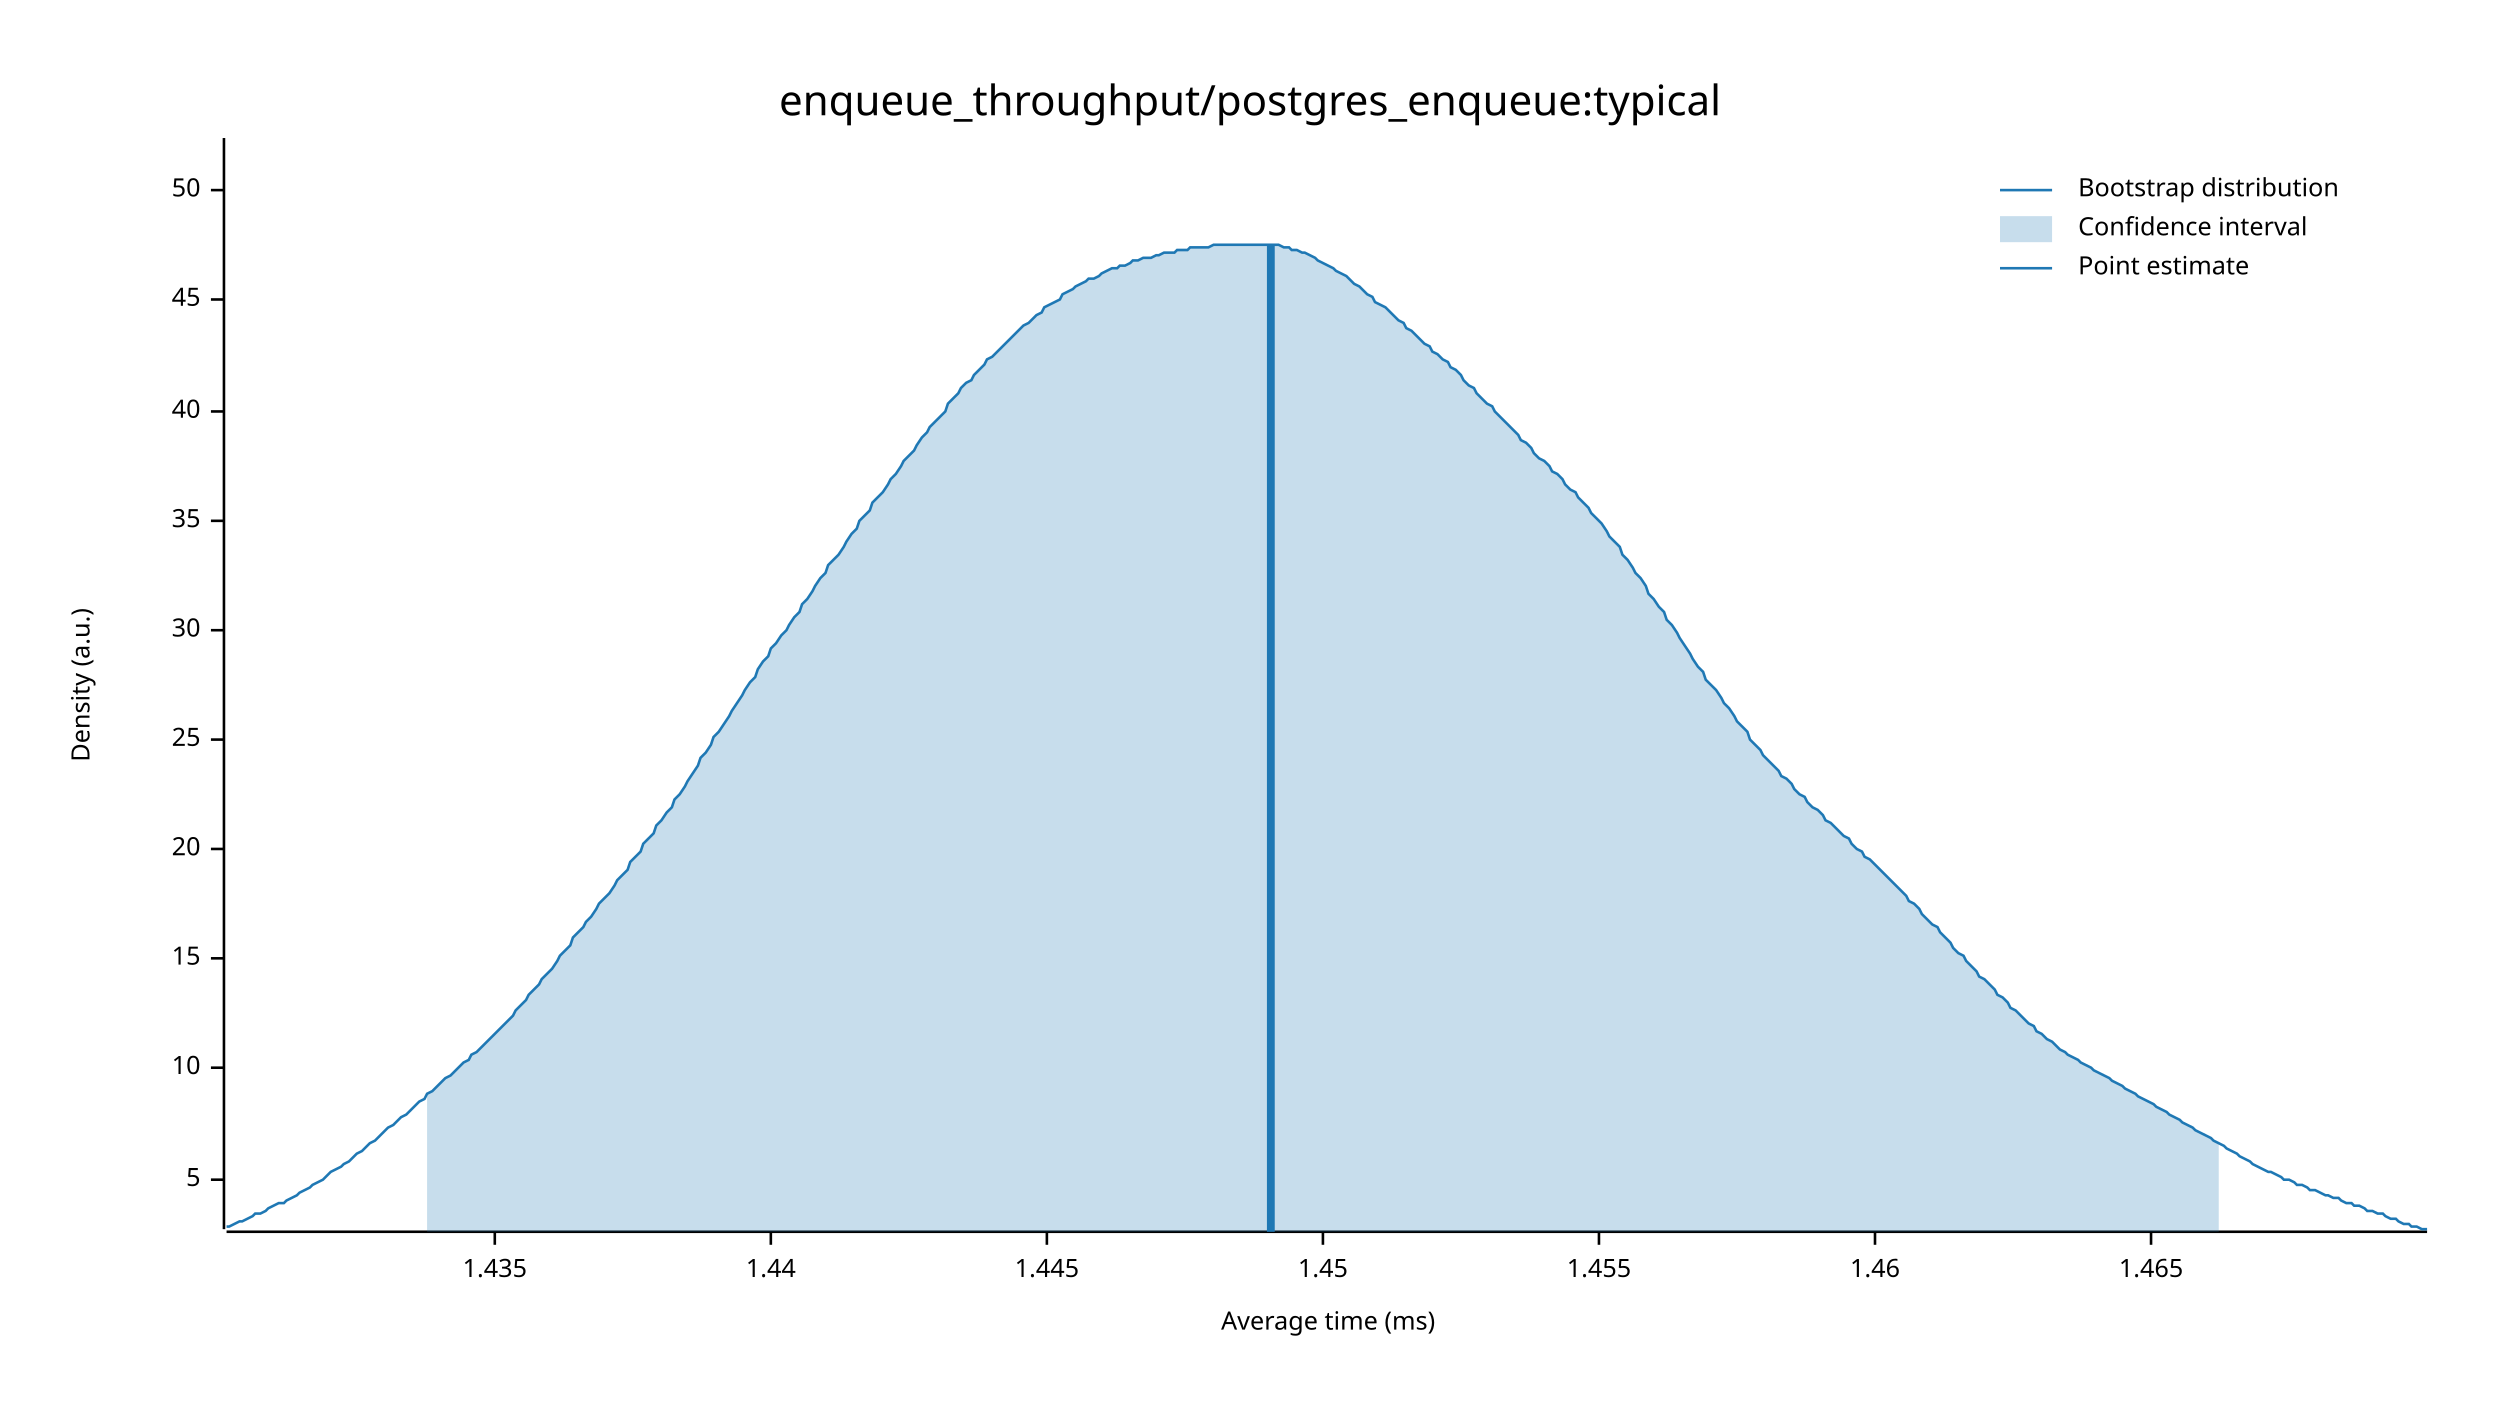
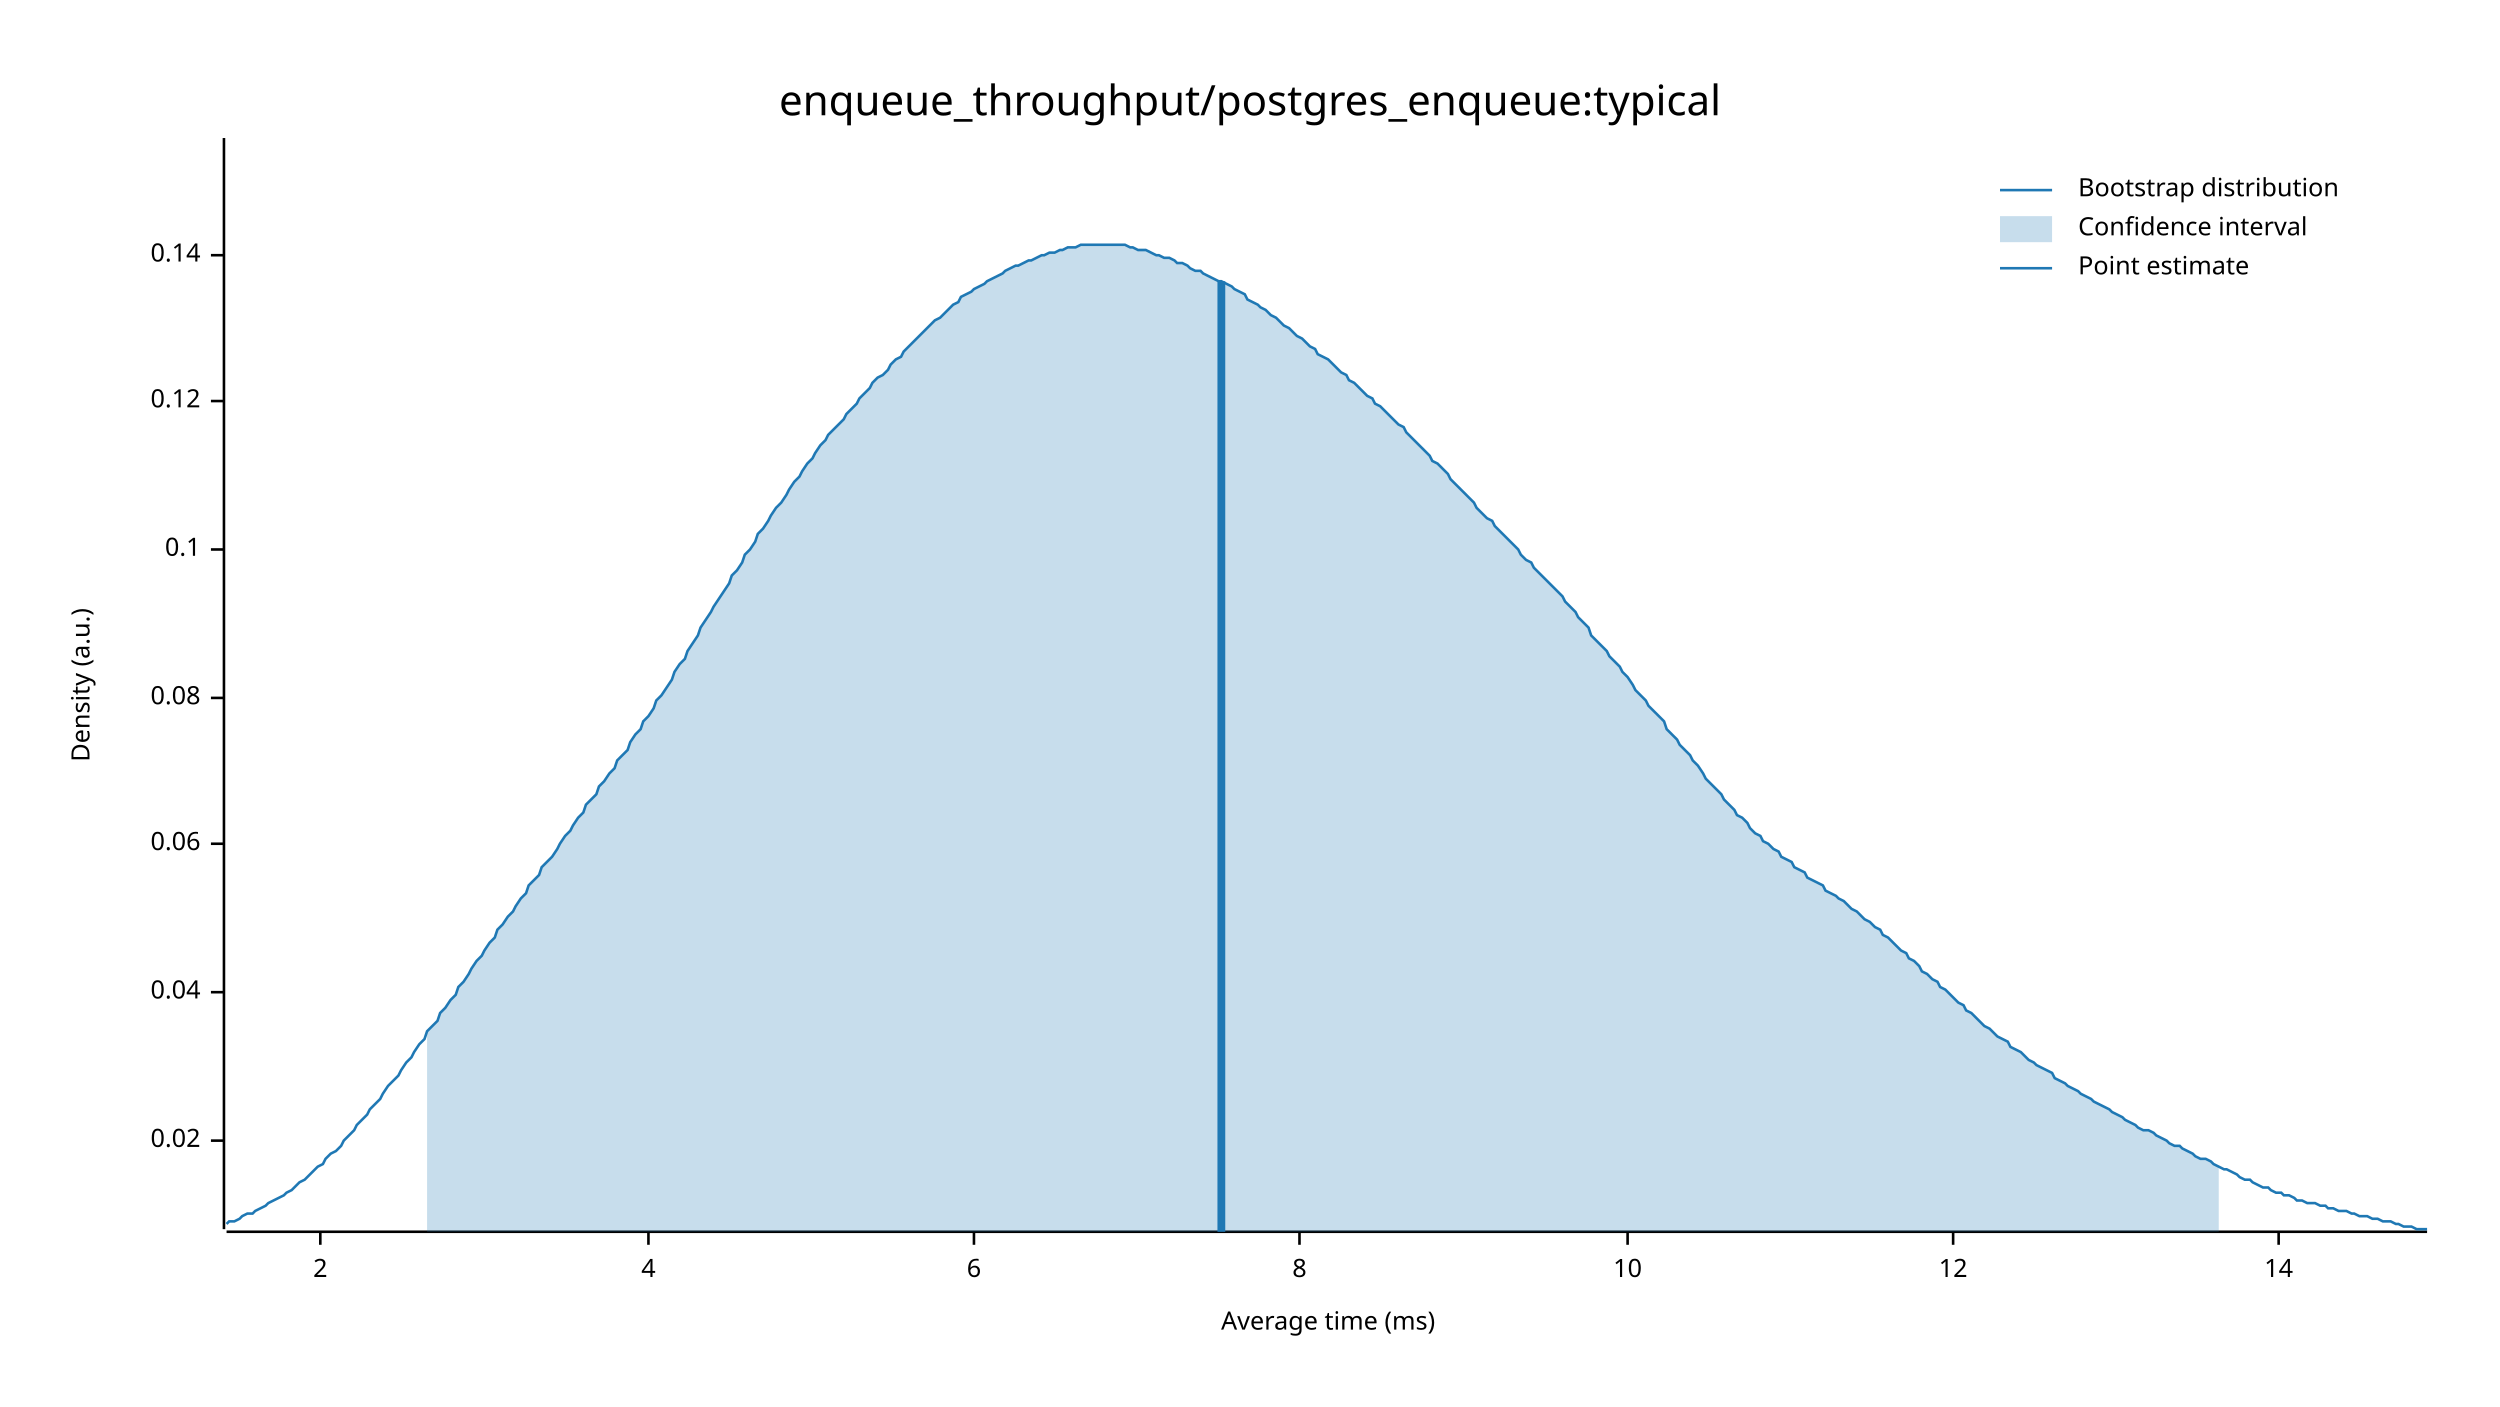
<svg xmlns="http://www.w3.org/2000/svg" width="960" height="540" viewBox="0 0 960 540">
  <text x="480" y="32" dy="0.76em" text-anchor="middle" font-family="sans-serif" font-size="16.129" opacity="1" fill="#000000">
enqueue_throughput/postgres_enqueue:typical
</text>
  <text x="27" y="263" dy="0.76em" text-anchor="middle" font-family="sans-serif" font-size="9.677" opacity="1" fill="#000000" transform="rotate(270, 27, 263)">
Density (a.u.)
</text>
  <text x="510" y="513" dy="-0.5ex" text-anchor="middle" font-family="sans-serif" font-size="9.677" opacity="1" fill="#000000">
Average time (ms)
</text>
  <polyline fill="none" opacity="1" stroke="#000000" stroke-width="1" points="86,53 86,472 " />
-   <text x="77" y="453" dy="0.5ex" text-anchor="end" font-family="sans-serif" font-size="9.677" opacity="1" fill="#000000">
- 5
+   <text x="77" y="438" dy="0.5ex" text-anchor="end" font-family="sans-serif" font-size="9.677" opacity="1" fill="#000000">
+ 0.02
</text>
-   <polyline fill="none" opacity="1" stroke="#000000" stroke-width="1" points="81,453 86,453 " />
-   <text x="77" y="410" dy="0.5ex" text-anchor="end" font-family="sans-serif" font-size="9.677" opacity="1" fill="#000000">
+   <polyline fill="none" opacity="1" stroke="#000000" stroke-width="1" points="81,438 86,438 " />
+   <text x="77" y="381" dy="0.5ex" text-anchor="end" font-family="sans-serif" font-size="9.677" opacity="1" fill="#000000">
+ 0.04
+ </text>
+   <polyline fill="none" opacity="1" stroke="#000000" stroke-width="1" points="81,381 86,381 " />
+   <text x="77" y="324" dy="0.5ex" text-anchor="end" font-family="sans-serif" font-size="9.677" opacity="1" fill="#000000">
+ 0.06
+ </text>
+   <polyline fill="none" opacity="1" stroke="#000000" stroke-width="1" points="81,324 86,324 " />
+   <text x="77" y="268" dy="0.5ex" text-anchor="end" font-family="sans-serif" font-size="9.677" opacity="1" fill="#000000">
+ 0.08
+ </text>
+   <polyline fill="none" opacity="1" stroke="#000000" stroke-width="1" points="81,268 86,268 " />
+   <text x="77" y="211" dy="0.5ex" text-anchor="end" font-family="sans-serif" font-size="9.677" opacity="1" fill="#000000">
+ 0.1
+ </text>
+   <polyline fill="none" opacity="1" stroke="#000000" stroke-width="1" points="81,211 86,211 " />
+   <text x="77" y="154" dy="0.5ex" text-anchor="end" font-family="sans-serif" font-size="9.677" opacity="1" fill="#000000">
+ 0.12
+ </text>
+   <polyline fill="none" opacity="1" stroke="#000000" stroke-width="1" points="81,154 86,154 " />
+   <text x="77" y="98" dy="0.5ex" text-anchor="end" font-family="sans-serif" font-size="9.677" opacity="1" fill="#000000">
+ 0.14
+ </text>
+   <polyline fill="none" opacity="1" stroke="#000000" stroke-width="1" points="81,98 86,98 " />
+   <polyline fill="none" opacity="1" stroke="#000000" stroke-width="1" points="87,473 932,473 " />
+   <text x="123" y="483" dy="0.76em" text-anchor="middle" font-family="sans-serif" font-size="9.677" opacity="1" fill="#000000">
+ 2
+ </text>
+   <polyline fill="none" opacity="1" stroke="#000000" stroke-width="1" points="123,473 123,478 " />
+   <text x="249" y="483" dy="0.76em" text-anchor="middle" font-family="sans-serif" font-size="9.677" opacity="1" fill="#000000">
+ 4
+ </text>
+   <polyline fill="none" opacity="1" stroke="#000000" stroke-width="1" points="249,473 249,478 " />
+   <text x="374" y="483" dy="0.76em" text-anchor="middle" font-family="sans-serif" font-size="9.677" opacity="1" fill="#000000">
+ 6
+ </text>
+   <polyline fill="none" opacity="1" stroke="#000000" stroke-width="1" points="374,473 374,478 " />
+   <text x="499" y="483" dy="0.76em" text-anchor="middle" font-family="sans-serif" font-size="9.677" opacity="1" fill="#000000">
+ 8
+ </text>
+   <polyline fill="none" opacity="1" stroke="#000000" stroke-width="1" points="499,473 499,478 " />
+   <text x="625" y="483" dy="0.76em" text-anchor="middle" font-family="sans-serif" font-size="9.677" opacity="1" fill="#000000">
10
</text>
-   <polyline fill="none" opacity="1" stroke="#000000" stroke-width="1" points="81,410 86,410 " />
-   <text x="77" y="368" dy="0.5ex" text-anchor="end" font-family="sans-serif" font-size="9.677" opacity="1" fill="#000000">
- 15
+   <polyline fill="none" opacity="1" stroke="#000000" stroke-width="1" points="625,473 625,478 " />
+   <text x="750" y="483" dy="0.76em" text-anchor="middle" font-family="sans-serif" font-size="9.677" opacity="1" fill="#000000">
+ 12
</text>
-   <polyline fill="none" opacity="1" stroke="#000000" stroke-width="1" points="81,368 86,368 " />
-   <text x="77" y="326" dy="0.5ex" text-anchor="end" font-family="sans-serif" font-size="9.677" opacity="1" fill="#000000">
- 20
+   <polyline fill="none" opacity="1" stroke="#000000" stroke-width="1" points="750,473 750,478 " />
+   <text x="875" y="483" dy="0.76em" text-anchor="middle" font-family="sans-serif" font-size="9.677" opacity="1" fill="#000000">
+ 14
</text>
-   <polyline fill="none" opacity="1" stroke="#000000" stroke-width="1" points="81,326 86,326 " />
-   <text x="77" y="284" dy="0.5ex" text-anchor="end" font-family="sans-serif" font-size="9.677" opacity="1" fill="#000000">
- 25
- </text>
-   <polyline fill="none" opacity="1" stroke="#000000" stroke-width="1" points="81,284 86,284 " />
-   <text x="77" y="242" dy="0.5ex" text-anchor="end" font-family="sans-serif" font-size="9.677" opacity="1" fill="#000000">
- 30
- </text>
-   <polyline fill="none" opacity="1" stroke="#000000" stroke-width="1" points="81,242 86,242 " />
-   <text x="77" y="200" dy="0.5ex" text-anchor="end" font-family="sans-serif" font-size="9.677" opacity="1" fill="#000000">
- 35
- </text>
-   <polyline fill="none" opacity="1" stroke="#000000" stroke-width="1" points="81,200 86,200 " />
-   <text x="77" y="158" dy="0.5ex" text-anchor="end" font-family="sans-serif" font-size="9.677" opacity="1" fill="#000000">
- 40
- </text>
-   <polyline fill="none" opacity="1" stroke="#000000" stroke-width="1" points="81,158 86,158 " />
-   <text x="77" y="115" dy="0.5ex" text-anchor="end" font-family="sans-serif" font-size="9.677" opacity="1" fill="#000000">
- 45
- </text>
-   <polyline fill="none" opacity="1" stroke="#000000" stroke-width="1" points="81,115 86,115 " />
-   <text x="77" y="73" dy="0.5ex" text-anchor="end" font-family="sans-serif" font-size="9.677" opacity="1" fill="#000000">
- 50
- </text>
-   <polyline fill="none" opacity="1" stroke="#000000" stroke-width="1" points="81,73 86,73 " />
-   <polyline fill="none" opacity="1" stroke="#000000" stroke-width="1" points="87,473 932,473 " />
-   <text x="190" y="483" dy="0.76em" text-anchor="middle" font-family="sans-serif" font-size="9.677" opacity="1" fill="#000000">
- 1.435
- </text>
-   <polyline fill="none" opacity="1" stroke="#000000" stroke-width="1" points="190,473 190,478 " />
-   <text x="296" y="483" dy="0.76em" text-anchor="middle" font-family="sans-serif" font-size="9.677" opacity="1" fill="#000000">
- 1.44
- </text>
-   <polyline fill="none" opacity="1" stroke="#000000" stroke-width="1" points="296,473 296,478 " />
-   <text x="402" y="483" dy="0.76em" text-anchor="middle" font-family="sans-serif" font-size="9.677" opacity="1" fill="#000000">
- 1.445
- </text>
-   <polyline fill="none" opacity="1" stroke="#000000" stroke-width="1" points="402,473 402,478 " />
-   <text x="508" y="483" dy="0.76em" text-anchor="middle" font-family="sans-serif" font-size="9.677" opacity="1" fill="#000000">
- 1.45
- </text>
-   <polyline fill="none" opacity="1" stroke="#000000" stroke-width="1" points="508,473 508,478 " />
-   <text x="614" y="483" dy="0.76em" text-anchor="middle" font-family="sans-serif" font-size="9.677" opacity="1" fill="#000000">
- 1.455
- </text>
-   <polyline fill="none" opacity="1" stroke="#000000" stroke-width="1" points="614,473 614,478 " />
-   <text x="720" y="483" dy="0.76em" text-anchor="middle" font-family="sans-serif" font-size="9.677" opacity="1" fill="#000000">
- 1.46
- </text>
-   <polyline fill="none" opacity="1" stroke="#000000" stroke-width="1" points="720,473 720,478 " />
-   <text x="826" y="483" dy="0.76em" text-anchor="middle" font-family="sans-serif" font-size="9.677" opacity="1" fill="#000000">
- 1.465
- </text>
-   <polyline fill="none" opacity="1" stroke="#000000" stroke-width="1" points="826,473 826,478 " />
-   <polyline fill="none" opacity="1" stroke="#1F78B4" stroke-width="1" points="87,471 88,471 90,470 92,469 93,469 95,468 97,467 98,466 100,466 102,465 103,464 105,463 107,462 109,462 110,461 112,460 114,459 115,458 117,457 119,456 120,455 122,454 124,453 125,452 127,450 129,449 131,448 132,447 134,446 136,444 137,443 139,442 141,440 142,439 144,438 146,436 147,435 149,433 151,432 153,430 154,429 156,428 158,426 159,425 161,423 163,422 164,420 166,419 168,417 169,416 171,414 173,413 175,411 176,410 178,408 180,407 181,405 183,404 185,402 186,401 188,399 190,397 191,396 193,394 195,392 197,390 198,388 200,386 202,384 203,382 205,380 207,378 208,376 210,374 212,372 214,369 215,367 217,365 219,363 220,360 222,358 224,356 225,354 227,352 229,349 230,347 232,345 234,343 236,340 237,338 239,336 241,334 242,331 244,329 246,327 247,324 249,322 251,320 252,317 254,315 256,312 258,310 259,307 261,305 263,302 264,300 266,297 268,294 269,291 271,289 273,286 274,283 276,281 278,278 280,275 281,273 283,270 285,267 286,265 288,262 290,260 291,257 293,254 295,252 296,249 298,247 300,244 302,242 303,240 305,237 307,235 308,232 310,230 312,227 313,225 315,222 317,220 318,217 320,215 322,213 324,210 325,208 327,205 329,203 330,200 332,198 334,196 335,193 337,191 339,189 341,186 342,184 344,182 346,179 347,177 349,175 351,173 352,171 354,168 356,166 357,164 359,162 361,160 363,158 364,155 366,153 368,151 369,149 371,147 373,146 374,144 376,142 378,140 379,138 381,137 383,135 385,133 386,132 388,130 390,128 391,127 393,125 395,124 396,123 398,121 400,120 401,118 403,117 405,116 407,115 408,113 410,112 412,111 413,110 415,109 417,108 418,107 420,107 422,106 423,105 425,104 427,103 429,103 430,102 432,102 434,101 435,100 437,100 439,99 440,99 442,99 444,98 445,98 447,97 449,97 451,97 452,96 454,96 456,96 457,95 459,95 461,95 462,95 464,95 466,94 468,94 469,94 471,94 473,94 474,94 476,94 478,94 479,94 481,94 483,94 484,94 486,94 488,94 490,94 491,94 493,95 495,95 496,96 498,96 500,97 501,97 503,98 505,99 506,100 508,101 510,102 512,103 513,104 515,105 517,106 518,107 520,109 522,110 523,111 525,113 527,114 528,116 530,117 532,118 534,120 535,121 537,123 539,124 540,126 542,127 544,129 545,130 547,132 549,133 550,135 552,136 554,138 556,139 557,141 559,142 561,144 562,146 564,148 566,149 567,151 569,153 571,155 573,156 574,158 576,160 578,162 579,163 581,165 583,167 584,169 586,170 588,172 589,174 591,176 593,177 595,179 596,181 598,182 600,184 601,186 603,188 605,189 606,191 608,193 610,195 611,197 613,199 615,201 617,204 618,206 620,208 622,210 623,213 625,215 627,218 628,220 630,222 632,225 633,228 635,230 637,233 639,235 640,238 642,240 644,243 645,245 647,248 649,251 650,253 652,256 654,258 655,261 657,263 659,265 661,268 662,270 664,272 666,275 667,277 669,279 671,281 672,284 674,286 676,288 677,290 679,292 681,294 683,296 684,298 686,299 688,301 689,303 691,305 693,306 694,308 696,310 698,311 700,313 701,315 703,316 705,318 706,319 708,321 710,322 711,324 713,326 715,327 716,329 718,330 720,332 722,334 723,335 725,337 727,339 728,340 730,342 732,344 733,346 735,347 737,349 738,351 740,353 742,355 744,356 745,358 747,360 749,362 750,364 752,366 754,367 755,369 757,371 759,373 760,375 762,376 764,378 766,380 767,382 769,383 771,385 772,387 774,388 776,390 777,391 779,393 781,394 782,396 784,397 786,399 788,400 789,401 791,403 793,404 794,405 796,406 798,407 799,408 801,409 803,410 804,411 806,412 808,413 810,414 811,415 813,416 815,417 816,418 818,419 820,420 821,421 823,422 825,423 827,424 828,425 830,426 832,427 833,428 835,429 837,430 838,431 840,432 842,433 843,434 845,435 847,436 849,437 850,438 852,439 854,440 855,441 857,442 859,443 860,444 862,445 864,446 865,447 867,448 869,449 871,450 872,450 874,451 876,452 877,453 879,453 881,454 882,455 884,455 886,456 887,457 889,457 891,458 893,459 894,459 896,460 898,460 899,461 901,462 903,462 904,463 906,463 908,464 909,465 911,465 913,466 915,466 916,467 918,468 920,468 921,469 923,470 925,470 926,471 928,471 930,472 932,472 " />
-   <polygon opacity="0.25" fill="#1F78B4" points="164,420 166,419 168,417 169,416 171,414 173,413 175,411 176,410 178,408 180,407 181,405 183,404 185,402 186,401 188,399 190,397 191,396 193,394 195,392 197,390 198,388 200,386 202,384 203,382 205,380 207,378 208,376 210,374 212,372 214,369 215,367 217,365 219,363 220,360 222,358 224,356 225,354 227,352 229,349 230,347 232,345 234,343 236,340 237,338 239,336 241,334 242,331 244,329 246,327 247,324 249,322 251,320 252,317 254,315 256,312 258,310 259,307 261,305 263,302 264,300 266,297 268,294 269,291 271,289 273,286 274,283 276,281 278,278 280,275 281,273 283,270 285,267 286,265 288,262 290,260 291,257 293,254 295,252 296,249 298,247 300,244 302,242 303,240 305,237 307,235 308,232 310,230 312,227 313,225 315,222 317,220 318,217 320,215 322,213 324,210 325,208 327,205 329,203 330,200 332,198 334,196 335,193 337,191 339,189 341,186 342,184 344,182 346,179 347,177 349,175 351,173 352,171 354,168 356,166 357,164 359,162 361,160 363,158 364,155 366,153 368,151 369,149 371,147 373,146 374,144 376,142 378,140 379,138 381,137 383,135 385,133 386,132 388,130 390,128 391,127 393,125 395,124 396,123 398,121 400,120 401,118 403,117 405,116 407,115 408,113 410,112 412,111 413,110 415,109 417,108 418,107 420,107 422,106 423,105 425,104 427,103 429,103 430,102 432,102 434,101 435,100 437,100 439,99 440,99 442,99 444,98 445,98 447,97 449,97 451,97 452,96 454,96 456,96 457,95 459,95 461,95 462,95 464,95 466,94 468,94 469,94 471,94 473,94 474,94 476,94 478,94 479,94 481,94 483,94 484,94 486,94 488,94 490,94 491,94 493,95 495,95 496,96 498,96 500,97 501,97 503,98 505,99 506,100 508,101 510,102 512,103 513,104 515,105 517,106 518,107 520,109 522,110 523,111 525,113 527,114 528,116 530,117 532,118 534,120 535,121 537,123 539,124 540,126 542,127 544,129 545,130 547,132 549,133 550,135 552,136 554,138 556,139 557,141 559,142 561,144 562,146 564,148 566,149 567,151 569,153 571,155 573,156 574,158 576,160 578,162 579,163 581,165 583,167 584,169 586,170 588,172 589,174 591,176 593,177 595,179 596,181 598,182 600,184 601,186 603,188 605,189 606,191 608,193 610,195 611,197 613,199 615,201 617,204 618,206 620,208 622,210 623,213 625,215 627,218 628,220 630,222 632,225 633,228 635,230 637,233 639,235 640,238 642,240 644,243 645,245 647,248 649,251 650,253 652,256 654,258 655,261 657,263 659,265 661,268 662,270 664,272 666,275 667,277 669,279 671,281 672,284 674,286 676,288 677,290 679,292 681,294 683,296 684,298 686,299 688,301 689,303 691,305 693,306 694,308 696,310 698,311 700,313 701,315 703,316 705,318 706,319 708,321 710,322 711,324 713,326 715,327 716,329 718,330 720,332 722,334 723,335 725,337 727,339 728,340 730,342 732,344 733,346 735,347 737,349 738,351 740,353 742,355 744,356 745,358 747,360 749,362 750,364 752,366 754,367 755,369 757,371 759,373 760,375 762,376 764,378 766,380 767,382 769,383 771,385 772,387 774,388 776,390 777,391 779,393 781,394 782,396 784,397 786,399 788,400 789,401 791,403 793,404 794,405 796,406 798,407 799,408 801,409 803,410 804,411 806,412 808,413 810,414 811,415 813,416 815,417 816,418 818,419 820,420 821,421 823,422 825,423 827,424 828,425 830,426 832,427 833,428 835,429 837,430 838,431 840,432 842,433 843,434 845,435 847,436 849,437 850,438 852,439 852,473 164,473 " />
-   <polyline fill="none" opacity="1" stroke="#1F78B4" stroke-width="3" points="488,473 488,94 " />
+   <polyline fill="none" opacity="1" stroke="#000000" stroke-width="1" points="875,473 875,478 " />
+   <polyline fill="none" opacity="1" stroke="#1F78B4" stroke-width="1" points="87,470 88,469 90,469 92,468 93,467 95,466 97,466 98,465 100,464 102,463 103,462 105,461 107,460 109,459 110,458 112,457 114,455 115,454 117,453 119,451 120,450 122,448 124,447 125,445 127,443 129,442 131,440 132,438 134,436 136,434 137,432 139,430 141,428 142,426 144,424 146,422 147,420 149,417 151,415 153,413 154,411 156,408 158,406 159,404 161,401 163,399 164,396 166,394 168,392 169,389 171,387 173,384 175,382 176,379 178,377 180,374 181,372 183,369 185,367 186,365 188,362 190,360 191,357 193,355 195,352 197,350 198,348 200,345 202,343 203,340 205,338 207,336 208,333 210,331 212,329 214,326 215,324 217,321 219,319 220,317 222,314 224,312 225,309 227,307 229,305 230,302 232,300 234,297 236,295 237,292 239,290 241,288 242,285 244,282 246,280 247,277 249,275 251,272 252,269 254,267 256,264 258,261 259,258 261,255 263,253 264,250 266,247 268,244 269,241 271,238 273,235 274,233 276,230 278,227 280,224 281,221 283,219 285,216 286,213 288,211 290,208 291,205 293,203 295,200 296,198 298,195 300,193 302,190 303,188 305,185 307,183 308,181 310,178 312,176 313,174 315,171 317,169 318,167 320,165 322,163 324,161 325,159 327,157 329,155 330,153 332,151 334,149 335,147 337,145 339,144 341,142 342,140 344,138 346,137 347,135 349,133 351,131 352,130 354,128 356,126 357,125 359,123 361,122 363,120 364,119 366,117 368,116 369,114 371,113 373,112 374,111 376,110 378,109 379,108 381,107 383,106 385,105 386,104 388,103 390,102 391,102 393,101 395,100 396,100 398,99 400,98 401,98 403,97 405,97 407,96 408,96 410,95 412,95 413,95 415,94 417,94 418,94 420,94 422,94 423,94 425,94 427,94 429,94 430,94 432,94 434,95 435,95 437,96 439,96 440,96 442,97 444,98 445,98 447,99 449,99 451,100 452,101 454,101 456,102 457,103 459,104 461,104 462,105 464,106 466,107 468,108 469,108 471,109 473,110 474,111 476,112 478,113 479,115 481,116 483,117 484,118 486,119 488,121 490,122 491,123 493,125 495,126 496,127 498,129 500,130 501,131 503,133 505,134 506,136 508,137 510,138 512,140 513,141 515,143 517,144 518,146 520,147 522,149 523,150 525,152 527,153 528,155 530,156 532,158 534,160 535,161 537,163 539,164 540,166 542,168 544,170 545,171 547,173 549,175 550,177 552,178 554,180 556,182 557,184 559,186 561,188 562,189 564,191 566,193 567,195 569,197 571,199 573,200 574,202 576,204 578,206 579,207 581,209 583,211 584,213 586,215 588,216 589,218 591,220 593,222 595,224 596,225 598,227 600,229 601,231 603,233 605,235 606,237 608,239 610,241 611,244 613,246 615,248 617,250 618,252 620,254 622,256 623,258 625,260 627,263 628,265 630,267 632,269 633,271 635,273 637,275 639,277 640,280 642,282 644,284 645,286 647,288 649,290 650,292 652,294 654,297 655,299 657,301 659,303 661,305 662,307 664,309 666,311 667,313 669,314 671,316 672,318 674,320 676,321 677,323 679,324 681,326 683,327 684,329 686,330 688,331 689,333 691,334 693,335 694,337 696,338 698,339 700,340 701,342 703,343 705,344 706,345 708,346 710,348 711,349 713,350 715,352 716,353 718,354 720,356 722,357 723,359 725,360 727,362 728,363 730,365 732,366 733,368 735,369 737,371 738,373 740,374 742,376 744,377 745,379 747,380 749,382 750,383 752,385 754,386 755,388 757,389 759,391 760,392 762,394 764,395 766,397 767,398 769,399 771,400 772,402 774,403 776,404 777,405 779,407 781,408 782,409 784,410 786,411 788,412 789,414 791,415 793,416 794,417 796,418 798,419 799,420 801,421 803,422 804,423 806,424 808,425 810,426 811,427 813,428 815,429 816,430 818,431 820,432 821,433 823,434 825,434 827,435 828,436 830,437 832,438 833,439 835,440 837,440 838,441 840,442 842,443 843,444 845,445 847,445 849,446 850,447 852,448 854,449 855,449 857,450 859,451 860,452 862,453 864,453 865,454 867,455 869,456 871,456 872,457 874,458 876,458 877,459 879,459 881,460 882,461 884,461 886,462 887,462 889,462 891,463 893,463 894,464 896,464 898,465 899,465 901,465 903,466 904,466 906,467 908,467 909,467 911,468 913,468 915,469 916,469 918,469 920,470 921,470 923,471 925,471 926,471 928,472 930,472 932,472 " />
+   <polygon opacity="0.25" fill="#1F78B4" points="164,396 166,394 168,392 169,389 171,387 173,384 175,382 176,379 178,377 180,374 181,372 183,369 185,367 186,365 188,362 190,360 191,357 193,355 195,352 197,350 198,348 200,345 202,343 203,340 205,338 207,336 208,333 210,331 212,329 214,326 215,324 217,321 219,319 220,317 222,314 224,312 225,309 227,307 229,305 230,302 232,300 234,297 236,295 237,292 239,290 241,288 242,285 244,282 246,280 247,277 249,275 251,272 252,269 254,267 256,264 258,261 259,258 261,255 263,253 264,250 266,247 268,244 269,241 271,238 273,235 274,233 276,230 278,227 280,224 281,221 283,219 285,216 286,213 288,211 290,208 291,205 293,203 295,200 296,198 298,195 300,193 302,190 303,188 305,185 307,183 308,181 310,178 312,176 313,174 315,171 317,169 318,167 320,165 322,163 324,161 325,159 327,157 329,155 330,153 332,151 334,149 335,147 337,145 339,144 341,142 342,140 344,138 346,137 347,135 349,133 351,131 352,130 354,128 356,126 357,125 359,123 361,122 363,120 364,119 366,117 368,116 369,114 371,113 373,112 374,111 376,110 378,109 379,108 381,107 383,106 385,105 386,104 388,103 390,102 391,102 393,101 395,100 396,100 398,99 400,98 401,98 403,97 405,97 407,96 408,96 410,95 412,95 413,95 415,94 417,94 418,94 420,94 422,94 423,94 425,94 427,94 429,94 430,94 432,94 434,95 435,95 437,96 439,96 440,96 442,97 444,98 445,98 447,99 449,99 451,100 452,101 454,101 456,102 457,103 459,104 461,104 462,105 464,106 466,107 468,108 469,108 471,109 473,110 474,111 476,112 478,113 479,115 481,116 483,117 484,118 486,119 488,121 490,122 491,123 493,125 495,126 496,127 498,129 500,130 501,131 503,133 505,134 506,136 508,137 510,138 512,140 513,141 515,143 517,144 518,146 520,147 522,149 523,150 525,152 527,153 528,155 530,156 532,158 534,160 535,161 537,163 539,164 540,166 542,168 544,170 545,171 547,173 549,175 550,177 552,178 554,180 556,182 557,184 559,186 561,188 562,189 564,191 566,193 567,195 569,197 571,199 573,200 574,202 576,204 578,206 579,207 581,209 583,211 584,213 586,215 588,216 589,218 591,220 593,222 595,224 596,225 598,227 600,229 601,231 603,233 605,235 606,237 608,239 610,241 611,244 613,246 615,248 617,250 618,252 620,254 622,256 623,258 625,260 627,263 628,265 630,267 632,269 633,271 635,273 637,275 639,277 640,280 642,282 644,284 645,286 647,288 649,290 650,292 652,294 654,297 655,299 657,301 659,303 661,305 662,307 664,309 666,311 667,313 669,314 671,316 672,318 674,320 676,321 677,323 679,324 681,326 683,327 684,329 686,330 688,331 689,333 691,334 693,335 694,337 696,338 698,339 700,340 701,342 703,343 705,344 706,345 708,346 710,348 711,349 713,350 715,352 716,353 718,354 720,356 722,357 723,359 725,360 727,362 728,363 730,365 732,366 733,368 735,369 737,371 738,373 740,374 742,376 744,377 745,379 747,380 749,382 750,383 752,385 754,386 755,388 757,389 759,391 760,392 762,394 764,395 766,397 767,398 769,399 771,400 772,402 774,403 776,404 777,405 779,407 781,408 782,409 784,410 786,411 788,412 789,414 791,415 793,416 794,417 796,418 798,419 799,420 801,421 803,422 804,423 806,424 808,425 810,426 811,427 813,428 815,429 816,430 818,431 820,432 821,433 823,434 825,434 827,435 828,436 830,437 832,438 833,439 835,440 837,440 838,441 840,442 842,443 843,444 845,445 847,445 849,446 850,447 852,448 852,473 164,473 " />
+   <polyline fill="none" opacity="1" stroke="#1F78B4" stroke-width="3" points="469,473 469,108 " />
  <text x="798" y="68" dy="0.76em" text-anchor="start" font-family="sans-serif" font-size="9.677" opacity="1" fill="#000000">
Bootstrap distribution
</text>
  <text x="798" y="83" dy="0.76em" text-anchor="start" font-family="sans-serif" font-size="9.677" opacity="1" fill="#000000">
Confidence interval
</text>
  <text x="798" y="98" dy="0.76em" text-anchor="start" font-family="sans-serif" font-size="9.677" opacity="1" fill="#000000">
Point estimate
</text>
  <polyline fill="none" opacity="1" stroke="#1F78B4" stroke-width="1" points="768,73 788,73 " />
  <rect x="768" y="83" width="20" height="10" opacity="0.25" fill="#1F78B4" stroke="none" />
  <polyline fill="none" opacity="1" stroke="#1F78B4" stroke-width="1" points="768,103 788,103 " />
</svg>
